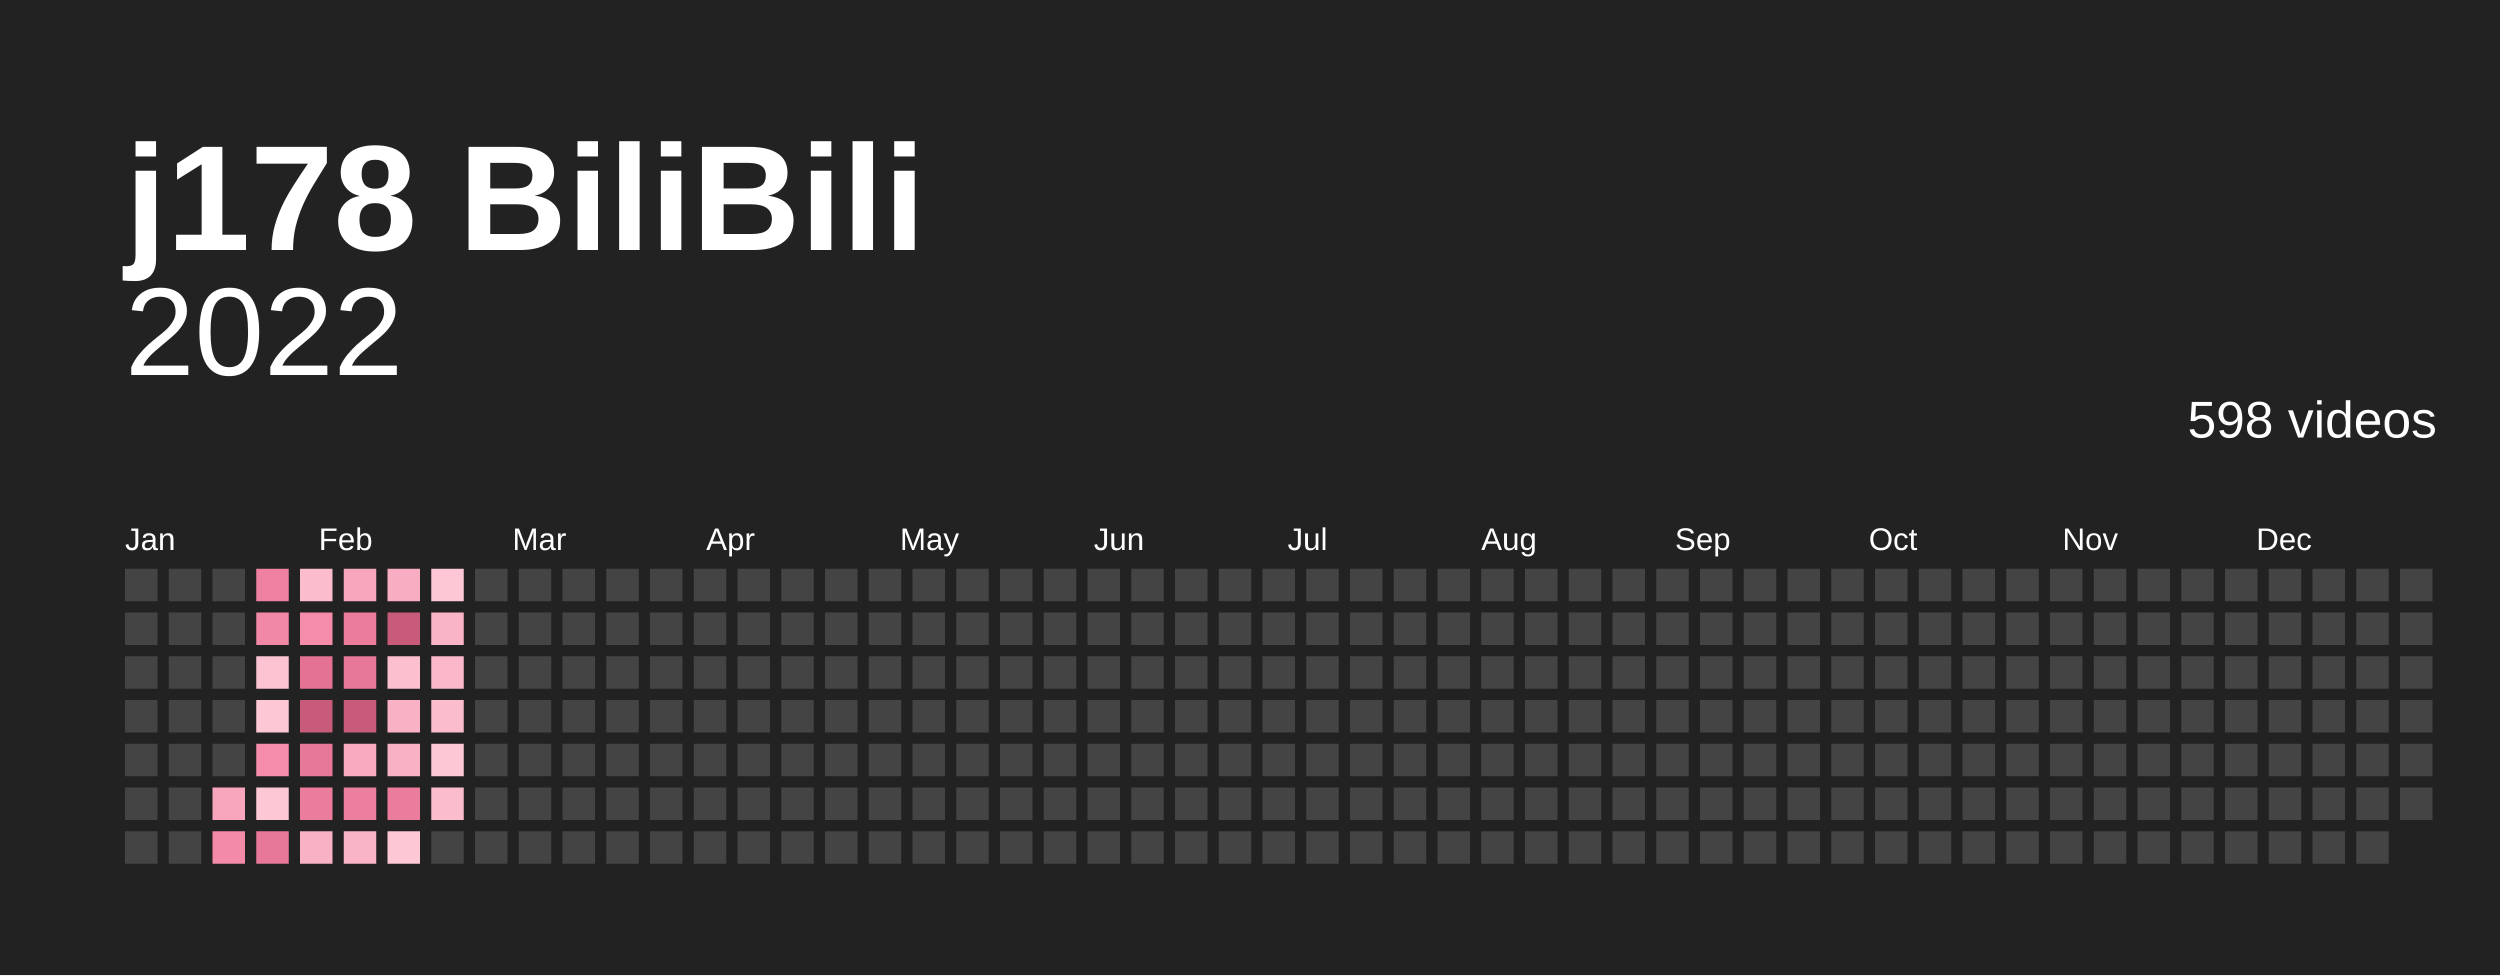
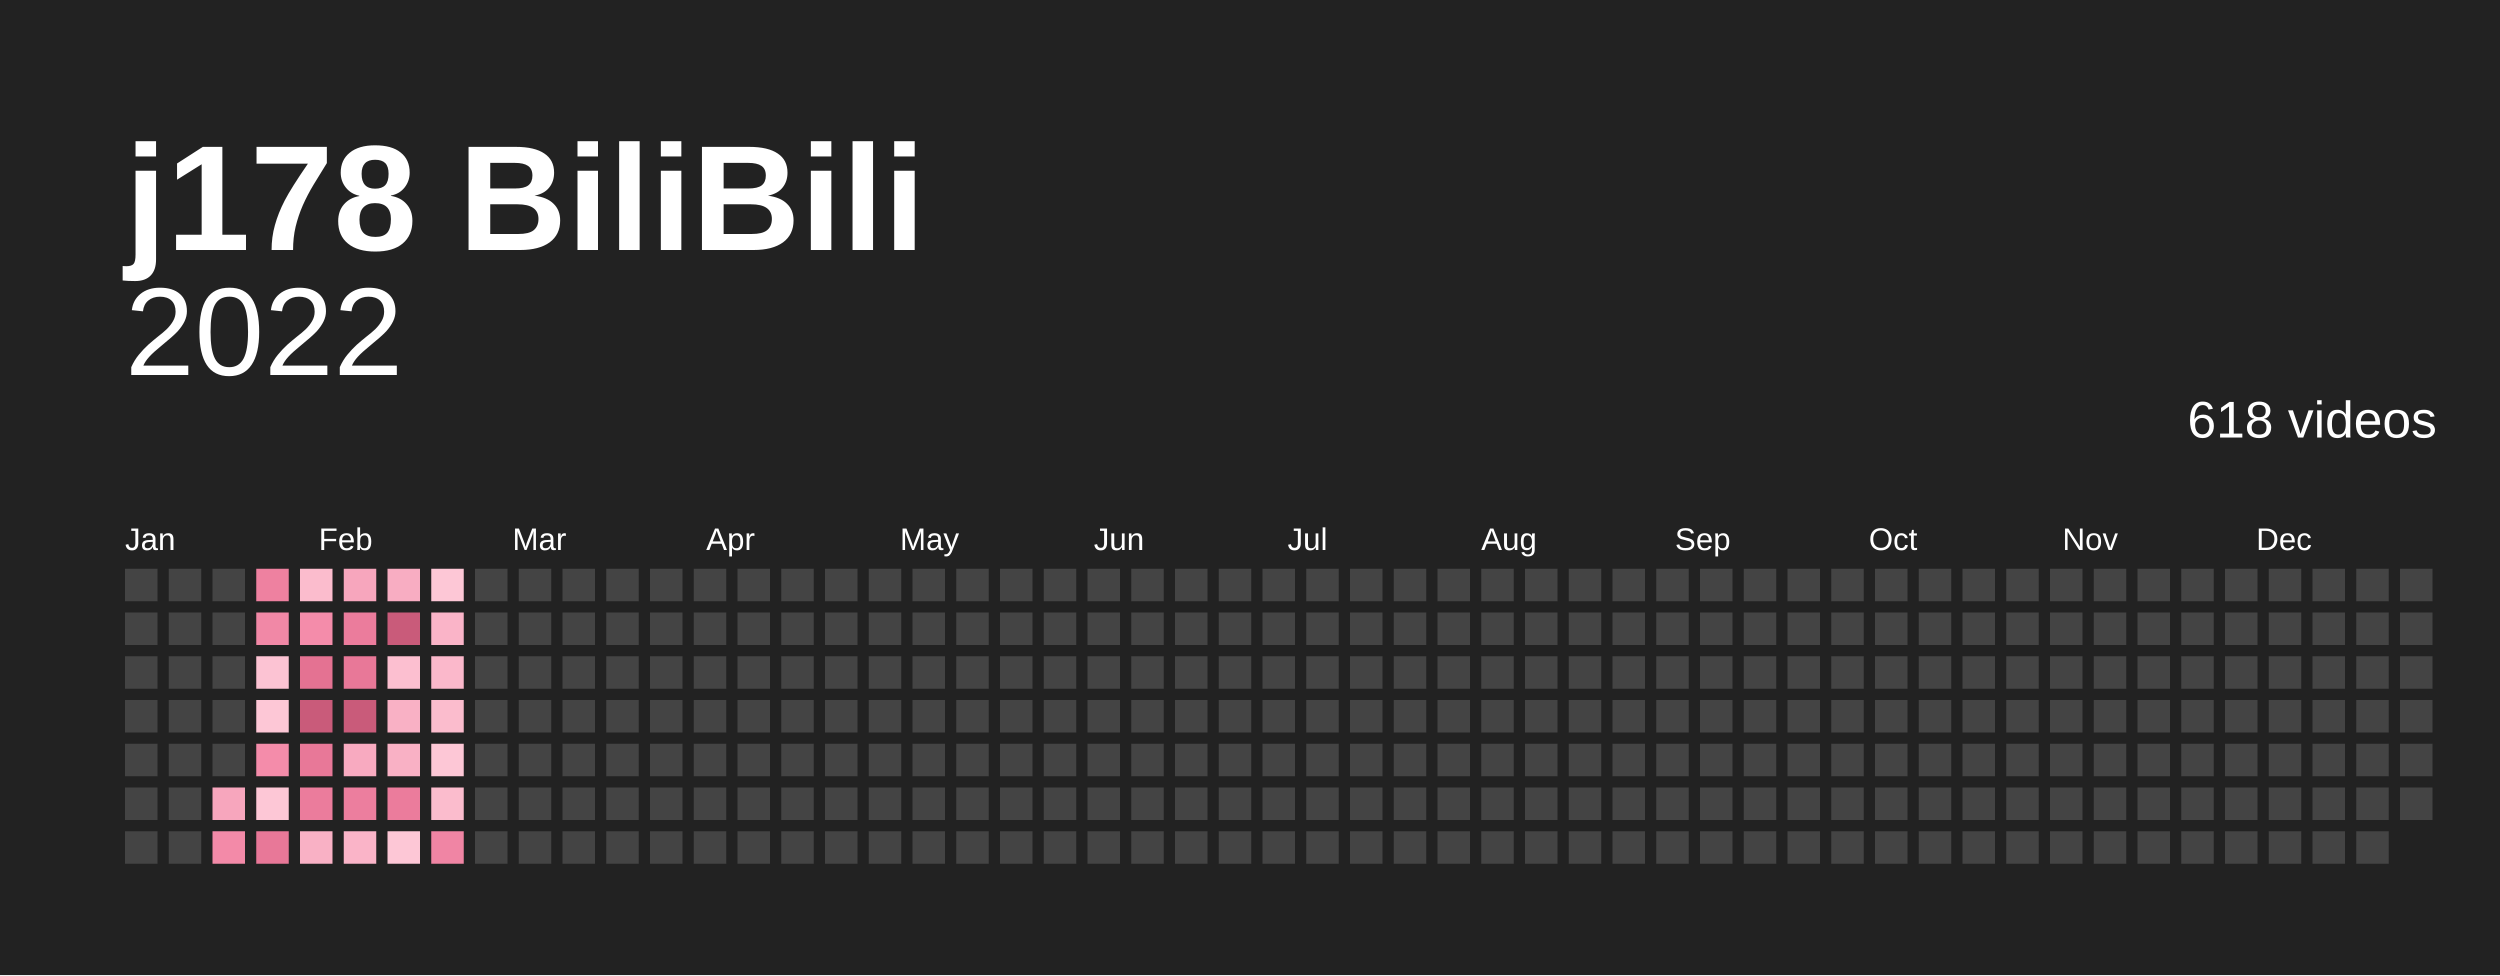
<svg xmlns="http://www.w3.org/2000/svg" baseProfile="full" height="78mm" version="1.1" viewBox="0,0,200,78" width="200mm">
  <defs />
  <rect fill="#222222" height="78" width="200" x="0" y="0" />
  <text fill="#ffffff" style="font-size:12px; font-family:Arial; font-weight:bold;" x="10" y="20">j178 BiliBili</text>
  <text alignment-baseline="hanging" fill="#ffffff" style="font-size:10.0px; font-family:Arial;" x="10" y="30">2022</text>
-   <text alignment-baseline="hanging" fill="#ffffff" style="font-size:4.125px; font-family:Arial;" x="175" y="35">598 videos</text>
+   <text alignment-baseline="hanging" fill="#ffffff" style="font-size:4.125px; font-family:Arial;" x="175" y="35">618 videos</text>
  <text fill="#ffffff" style="font-size:2.5px; font-family:Arial" x="10.0" y="44">Jan</text>
  <text fill="#ffffff" style="font-size:2.5px; font-family:Arial" x="25.5" y="44">Feb</text>
  <text fill="#ffffff" style="font-size:2.5px; font-family:Arial" x="41.0" y="44">Mar</text>
  <text fill="#ffffff" style="font-size:2.5px; font-family:Arial" x="56.5" y="44">Apr</text>
  <text fill="#ffffff" style="font-size:2.5px; font-family:Arial" x="72.0" y="44">May</text>
  <text fill="#ffffff" style="font-size:2.5px; font-family:Arial" x="87.5" y="44">Jun</text>
  <text fill="#ffffff" style="font-size:2.5px; font-family:Arial" x="103.0" y="44">Jul</text>
  <text fill="#ffffff" style="font-size:2.5px; font-family:Arial" x="118.5" y="44">Aug</text>
  <text fill="#ffffff" style="font-size:2.5px; font-family:Arial" x="134.0" y="44">Sep</text>
  <text fill="#ffffff" style="font-size:2.5px; font-family:Arial" x="149.5" y="44">Oct</text>
  <text fill="#ffffff" style="font-size:2.5px; font-family:Arial" x="165.0" y="44">Nov</text>
  <text fill="#ffffff" style="font-size:2.5px; font-family:Arial" x="180.5" y="44">Dec</text>
  <rect fill="#444444" height="2.6" width="2.6" x="10.0" y="45.5" />
  <rect fill="#444444" height="2.6" width="2.6" x="10.0" y="49.0" />
  <rect fill="#444444" height="2.6" width="2.6" x="10.0" y="52.5" />
  <rect fill="#444444" height="2.6" width="2.6" x="10.0" y="56.0" />
  <rect fill="#444444" height="2.6" width="2.6" x="10.0" y="59.5" />
  <rect fill="#444444" height="2.6" width="2.6" x="10.0" y="63.0" />
  <rect fill="#444444" height="2.6" width="2.6" x="10.0" y="66.5" />
  <rect fill="#444444" height="2.6" width="2.6" x="13.5" y="45.5" />
  <rect fill="#444444" height="2.6" width="2.6" x="13.5" y="49.0" />
  <rect fill="#444444" height="2.6" width="2.6" x="13.5" y="52.5" />
  <rect fill="#444444" height="2.6" width="2.6" x="13.5" y="56.0" />
  <rect fill="#444444" height="2.6" width="2.6" x="13.5" y="59.5" />
  <rect fill="#444444" height="2.6" width="2.6" x="13.5" y="63.0" />
  <rect fill="#444444" height="2.6" width="2.6" x="13.5" y="66.5" />
  <rect fill="#444444" height="2.6" width="2.6" x="17.0" y="45.5" />
  <rect fill="#444444" height="2.6" width="2.6" x="17.0" y="49.0" />
  <rect fill="#444444" height="2.6" width="2.6" x="17.0" y="52.5" />
  <rect fill="#444444" height="2.6" width="2.6" x="17.0" y="56.0" />
  <rect fill="#444444" height="2.6" width="2.6" x="17.0" y="59.5" />
  <rect fill="#f7a6bd" height="2.6" width="2.6" x="17.0" y="63.0" />
  <rect fill="#f38aa8" height="2.6" width="2.6" x="17.0" y="66.5" />
  <rect fill="#ee81a0" height="2.6" width="2.6" x="20.5" y="45.5" />
  <rect fill="#f188a6" height="2.6" width="2.6" x="20.5" y="49.0" />
  <rect fill="#fcc3d3" height="2.6" width="2.6" x="20.5" y="52.5" />
  <rect fill="#fdc7d6" height="2.6" width="2.6" x="20.5" y="56.0" />
  <rect fill="#f48caa" height="2.6" width="2.6" x="20.5" y="59.5" />
  <rect fill="#fdc7d6" height="2.6" width="2.6" x="20.5" y="63.0" />
  <rect fill="#e87898" height="2.6" width="2.6" x="20.5" y="66.5" />
  <rect fill="#fbbccd" height="2.6" width="2.6" x="24.0" y="45.5" />
  <rect fill="#f48caa" height="2.6" width="2.6" x="24.0" y="49.0" />
  <rect fill="#e47292" height="2.6" width="2.6" x="24.0" y="52.5" />
  <rect fill="#c95b7a" height="2.6" width="2.6" x="24.0" y="56.0" />
  <rect fill="#e87898" height="2.6" width="2.6" x="24.0" y="59.5" />
  <rect fill="#eb7c9c" height="2.6" width="2.6" x="24.0" y="63.0" />
  <rect fill="#f9b1c5" height="2.6" width="2.6" x="24.0" y="66.5" />
  <rect fill="#f7a6bd" height="2.6" width="2.6" x="27.5" y="45.5" />
  <rect fill="#eb7c9c" height="2.6" width="2.6" x="27.5" y="49.0" />
  <rect fill="#e87898" height="2.6" width="2.6" x="27.5" y="52.5" />
  <rect fill="#c95b7a" height="2.6" width="2.6" x="27.5" y="56.0" />
  <rect fill="#f8aac0" height="2.6" width="2.6" x="27.5" y="59.5" />
  <rect fill="#ec7e9e" height="2.6" width="2.6" x="27.5" y="63.0" />
  <rect fill="#fab4c8" height="2.6" width="2.6" x="27.5" y="66.5" />
  <rect fill="#f8adc2" height="2.6" width="2.6" x="31.0" y="45.5" />
  <rect fill="#c95b7a" height="2.6" width="2.6" x="31.0" y="49.0" />
  <rect fill="#fcbfd0" height="2.6" width="2.6" x="31.0" y="52.5" />
  <rect fill="#f9b1c5" height="2.6" width="2.6" x="31.0" y="56.0" />
  <rect fill="#f9b1c5" height="2.6" width="2.6" x="31.0" y="59.5" />
  <rect fill="#eb7c9c" height="2.6" width="2.6" x="31.0" y="63.0" />
  <rect fill="#fdc7d6" height="2.6" width="2.6" x="31.0" y="66.5" />
  <rect fill="#fdc7d6" height="2.6" width="2.6" x="34.5" y="45.5" />
  <rect fill="#fab4c8" height="2.6" width="2.6" x="34.5" y="49.0" />
  <rect fill="#fbb8cb" height="2.6" width="2.6" x="34.5" y="52.5" />
  <rect fill="#fbbccd" height="2.6" width="2.6" x="34.5" y="56.0" />
  <rect fill="#fdc7d6" height="2.6" width="2.6" x="34.5" y="59.5" />
  <rect fill="#fbbccd" height="2.6" width="2.6" x="34.5" y="63.0" />
-   <rect fill="#444444" height="2.6" width="2.6" x="34.5" y="66.5" />
+   <rect fill="#f085a4" height="2.6" width="2.6" x="34.5" y="66.5" />
  <rect fill="#444444" height="2.6" width="2.6" x="38.0" y="45.5" />
  <rect fill="#444444" height="2.6" width="2.6" x="38.0" y="49.0" />
  <rect fill="#444444" height="2.6" width="2.6" x="38.0" y="52.5" />
  <rect fill="#444444" height="2.6" width="2.6" x="38.0" y="56.0" />
  <rect fill="#444444" height="2.6" width="2.6" x="38.0" y="59.5" />
  <rect fill="#444444" height="2.6" width="2.6" x="38.0" y="63.0" />
  <rect fill="#444444" height="2.6" width="2.6" x="38.0" y="66.5" />
  <rect fill="#444444" height="2.6" width="2.6" x="41.5" y="45.5" />
  <rect fill="#444444" height="2.6" width="2.6" x="41.5" y="49.0" />
  <rect fill="#444444" height="2.6" width="2.6" x="41.5" y="52.5" />
  <rect fill="#444444" height="2.6" width="2.6" x="41.5" y="56.0" />
  <rect fill="#444444" height="2.6" width="2.6" x="41.5" y="59.5" />
  <rect fill="#444444" height="2.6" width="2.6" x="41.5" y="63.0" />
  <rect fill="#444444" height="2.6" width="2.6" x="41.5" y="66.5" />
  <rect fill="#444444" height="2.6" width="2.6" x="45.0" y="45.5" />
  <rect fill="#444444" height="2.6" width="2.6" x="45.0" y="49.0" />
  <rect fill="#444444" height="2.6" width="2.6" x="45.0" y="52.5" />
  <rect fill="#444444" height="2.6" width="2.6" x="45.0" y="56.0" />
  <rect fill="#444444" height="2.6" width="2.6" x="45.0" y="59.5" />
  <rect fill="#444444" height="2.6" width="2.6" x="45.0" y="63.0" />
  <rect fill="#444444" height="2.6" width="2.6" x="45.0" y="66.5" />
  <rect fill="#444444" height="2.6" width="2.6" x="48.5" y="45.5" />
  <rect fill="#444444" height="2.6" width="2.6" x="48.5" y="49.0" />
  <rect fill="#444444" height="2.6" width="2.6" x="48.5" y="52.5" />
  <rect fill="#444444" height="2.6" width="2.6" x="48.5" y="56.0" />
  <rect fill="#444444" height="2.6" width="2.6" x="48.5" y="59.5" />
  <rect fill="#444444" height="2.6" width="2.6" x="48.5" y="63.0" />
  <rect fill="#444444" height="2.6" width="2.6" x="48.5" y="66.5" />
  <rect fill="#444444" height="2.6" width="2.6" x="52.0" y="45.5" />
  <rect fill="#444444" height="2.6" width="2.6" x="52.0" y="49.0" />
  <rect fill="#444444" height="2.6" width="2.6" x="52.0" y="52.5" />
  <rect fill="#444444" height="2.6" width="2.6" x="52.0" y="56.0" />
  <rect fill="#444444" height="2.6" width="2.6" x="52.0" y="59.5" />
  <rect fill="#444444" height="2.6" width="2.6" x="52.0" y="63.0" />
  <rect fill="#444444" height="2.6" width="2.6" x="52.0" y="66.5" />
  <rect fill="#444444" height="2.6" width="2.6" x="55.5" y="45.5" />
  <rect fill="#444444" height="2.6" width="2.6" x="55.5" y="49.0" />
  <rect fill="#444444" height="2.6" width="2.6" x="55.5" y="52.5" />
  <rect fill="#444444" height="2.6" width="2.6" x="55.5" y="56.0" />
  <rect fill="#444444" height="2.6" width="2.6" x="55.5" y="59.5" />
  <rect fill="#444444" height="2.6" width="2.6" x="55.5" y="63.0" />
  <rect fill="#444444" height="2.6" width="2.6" x="55.5" y="66.5" />
  <rect fill="#444444" height="2.6" width="2.6" x="59.0" y="45.5" />
  <rect fill="#444444" height="2.6" width="2.6" x="59.0" y="49.0" />
  <rect fill="#444444" height="2.6" width="2.6" x="59.0" y="52.5" />
  <rect fill="#444444" height="2.6" width="2.6" x="59.0" y="56.0" />
  <rect fill="#444444" height="2.6" width="2.6" x="59.0" y="59.5" />
  <rect fill="#444444" height="2.6" width="2.6" x="59.0" y="63.0" />
  <rect fill="#444444" height="2.6" width="2.6" x="59.0" y="66.5" />
  <rect fill="#444444" height="2.6" width="2.6" x="62.5" y="45.5" />
  <rect fill="#444444" height="2.6" width="2.6" x="62.5" y="49.0" />
  <rect fill="#444444" height="2.6" width="2.6" x="62.5" y="52.5" />
  <rect fill="#444444" height="2.6" width="2.6" x="62.5" y="56.0" />
  <rect fill="#444444" height="2.6" width="2.6" x="62.5" y="59.5" />
  <rect fill="#444444" height="2.6" width="2.6" x="62.5" y="63.0" />
  <rect fill="#444444" height="2.6" width="2.6" x="62.5" y="66.5" />
  <rect fill="#444444" height="2.6" width="2.6" x="66.0" y="45.5" />
  <rect fill="#444444" height="2.6" width="2.6" x="66.0" y="49.0" />
  <rect fill="#444444" height="2.6" width="2.6" x="66.0" y="52.5" />
  <rect fill="#444444" height="2.6" width="2.6" x="66.0" y="56.0" />
  <rect fill="#444444" height="2.6" width="2.6" x="66.0" y="59.5" />
  <rect fill="#444444" height="2.6" width="2.6" x="66.0" y="63.0" />
  <rect fill="#444444" height="2.6" width="2.6" x="66.0" y="66.5" />
  <rect fill="#444444" height="2.6" width="2.6" x="69.5" y="45.5" />
  <rect fill="#444444" height="2.6" width="2.6" x="69.5" y="49.0" />
  <rect fill="#444444" height="2.6" width="2.6" x="69.5" y="52.5" />
  <rect fill="#444444" height="2.6" width="2.6" x="69.5" y="56.0" />
  <rect fill="#444444" height="2.6" width="2.6" x="69.5" y="59.5" />
  <rect fill="#444444" height="2.6" width="2.6" x="69.5" y="63.0" />
  <rect fill="#444444" height="2.6" width="2.6" x="69.5" y="66.5" />
  <rect fill="#444444" height="2.6" width="2.6" x="73.0" y="45.5" />
  <rect fill="#444444" height="2.6" width="2.6" x="73.0" y="49.0" />
  <rect fill="#444444" height="2.6" width="2.6" x="73.0" y="52.5" />
  <rect fill="#444444" height="2.6" width="2.6" x="73.0" y="56.0" />
  <rect fill="#444444" height="2.6" width="2.6" x="73.0" y="59.5" />
  <rect fill="#444444" height="2.6" width="2.6" x="73.0" y="63.0" />
  <rect fill="#444444" height="2.6" width="2.6" x="73.0" y="66.5" />
  <rect fill="#444444" height="2.6" width="2.6" x="76.5" y="45.5" />
  <rect fill="#444444" height="2.6" width="2.6" x="76.5" y="49.0" />
  <rect fill="#444444" height="2.6" width="2.6" x="76.5" y="52.5" />
  <rect fill="#444444" height="2.6" width="2.6" x="76.5" y="56.0" />
  <rect fill="#444444" height="2.6" width="2.6" x="76.5" y="59.5" />
  <rect fill="#444444" height="2.6" width="2.6" x="76.5" y="63.0" />
  <rect fill="#444444" height="2.6" width="2.6" x="76.5" y="66.5" />
  <rect fill="#444444" height="2.6" width="2.6" x="80.0" y="45.5" />
  <rect fill="#444444" height="2.6" width="2.6" x="80.0" y="49.0" />
  <rect fill="#444444" height="2.6" width="2.6" x="80.0" y="52.5" />
  <rect fill="#444444" height="2.6" width="2.6" x="80.0" y="56.0" />
  <rect fill="#444444" height="2.6" width="2.6" x="80.0" y="59.5" />
  <rect fill="#444444" height="2.6" width="2.6" x="80.0" y="63.0" />
  <rect fill="#444444" height="2.6" width="2.6" x="80.0" y="66.5" />
  <rect fill="#444444" height="2.6" width="2.6" x="83.5" y="45.5" />
  <rect fill="#444444" height="2.6" width="2.6" x="83.5" y="49.0" />
  <rect fill="#444444" height="2.6" width="2.6" x="83.5" y="52.5" />
  <rect fill="#444444" height="2.6" width="2.6" x="83.5" y="56.0" />
  <rect fill="#444444" height="2.6" width="2.6" x="83.5" y="59.5" />
  <rect fill="#444444" height="2.6" width="2.6" x="83.5" y="63.0" />
  <rect fill="#444444" height="2.6" width="2.6" x="83.5" y="66.5" />
  <rect fill="#444444" height="2.6" width="2.6" x="87.0" y="45.5" />
  <rect fill="#444444" height="2.6" width="2.6" x="87.0" y="49.0" />
  <rect fill="#444444" height="2.6" width="2.6" x="87.0" y="52.5" />
  <rect fill="#444444" height="2.6" width="2.6" x="87.0" y="56.0" />
  <rect fill="#444444" height="2.6" width="2.6" x="87.0" y="59.5" />
  <rect fill="#444444" height="2.6" width="2.6" x="87.0" y="63.0" />
  <rect fill="#444444" height="2.6" width="2.6" x="87.0" y="66.5" />
  <rect fill="#444444" height="2.6" width="2.6" x="90.5" y="45.5" />
  <rect fill="#444444" height="2.6" width="2.6" x="90.5" y="49.0" />
  <rect fill="#444444" height="2.6" width="2.6" x="90.5" y="52.5" />
  <rect fill="#444444" height="2.6" width="2.6" x="90.5" y="56.0" />
  <rect fill="#444444" height="2.6" width="2.6" x="90.5" y="59.5" />
  <rect fill="#444444" height="2.6" width="2.6" x="90.5" y="63.0" />
  <rect fill="#444444" height="2.6" width="2.6" x="90.5" y="66.5" />
  <rect fill="#444444" height="2.6" width="2.6" x="94.0" y="45.5" />
  <rect fill="#444444" height="2.6" width="2.6" x="94.0" y="49.0" />
  <rect fill="#444444" height="2.6" width="2.6" x="94.0" y="52.5" />
  <rect fill="#444444" height="2.6" width="2.6" x="94.0" y="56.0" />
  <rect fill="#444444" height="2.6" width="2.6" x="94.0" y="59.5" />
  <rect fill="#444444" height="2.6" width="2.6" x="94.0" y="63.0" />
  <rect fill="#444444" height="2.6" width="2.6" x="94.0" y="66.5" />
  <rect fill="#444444" height="2.6" width="2.6" x="97.5" y="45.5" />
  <rect fill="#444444" height="2.6" width="2.6" x="97.5" y="49.0" />
  <rect fill="#444444" height="2.6" width="2.6" x="97.5" y="52.5" />
  <rect fill="#444444" height="2.6" width="2.6" x="97.5" y="56.0" />
  <rect fill="#444444" height="2.6" width="2.6" x="97.5" y="59.5" />
  <rect fill="#444444" height="2.6" width="2.6" x="97.5" y="63.0" />
  <rect fill="#444444" height="2.6" width="2.6" x="97.5" y="66.5" />
  <rect fill="#444444" height="2.6" width="2.6" x="101.0" y="45.5" />
  <rect fill="#444444" height="2.6" width="2.6" x="101.0" y="49.0" />
  <rect fill="#444444" height="2.6" width="2.6" x="101.0" y="52.5" />
  <rect fill="#444444" height="2.6" width="2.6" x="101.0" y="56.0" />
  <rect fill="#444444" height="2.6" width="2.6" x="101.0" y="59.5" />
  <rect fill="#444444" height="2.6" width="2.6" x="101.0" y="63.0" />
  <rect fill="#444444" height="2.6" width="2.6" x="101.0" y="66.5" />
  <rect fill="#444444" height="2.6" width="2.6" x="104.5" y="45.5" />
  <rect fill="#444444" height="2.6" width="2.6" x="104.5" y="49.0" />
  <rect fill="#444444" height="2.6" width="2.6" x="104.5" y="52.5" />
  <rect fill="#444444" height="2.6" width="2.6" x="104.5" y="56.0" />
  <rect fill="#444444" height="2.6" width="2.6" x="104.5" y="59.5" />
  <rect fill="#444444" height="2.6" width="2.6" x="104.5" y="63.0" />
  <rect fill="#444444" height="2.6" width="2.6" x="104.5" y="66.5" />
  <rect fill="#444444" height="2.6" width="2.6" x="108.0" y="45.5" />
  <rect fill="#444444" height="2.6" width="2.6" x="108.0" y="49.0" />
  <rect fill="#444444" height="2.6" width="2.6" x="108.0" y="52.5" />
  <rect fill="#444444" height="2.6" width="2.6" x="108.0" y="56.0" />
  <rect fill="#444444" height="2.6" width="2.6" x="108.0" y="59.5" />
  <rect fill="#444444" height="2.6" width="2.6" x="108.0" y="63.0" />
  <rect fill="#444444" height="2.6" width="2.6" x="108.0" y="66.5" />
  <rect fill="#444444" height="2.6" width="2.6" x="111.5" y="45.5" />
  <rect fill="#444444" height="2.6" width="2.6" x="111.5" y="49.0" />
  <rect fill="#444444" height="2.6" width="2.6" x="111.5" y="52.5" />
  <rect fill="#444444" height="2.6" width="2.6" x="111.5" y="56.0" />
  <rect fill="#444444" height="2.6" width="2.6" x="111.5" y="59.5" />
  <rect fill="#444444" height="2.6" width="2.6" x="111.5" y="63.0" />
  <rect fill="#444444" height="2.6" width="2.6" x="111.5" y="66.5" />
  <rect fill="#444444" height="2.6" width="2.6" x="115.0" y="45.5" />
  <rect fill="#444444" height="2.6" width="2.6" x="115.0" y="49.0" />
  <rect fill="#444444" height="2.6" width="2.6" x="115.0" y="52.5" />
  <rect fill="#444444" height="2.6" width="2.6" x="115.0" y="56.0" />
  <rect fill="#444444" height="2.6" width="2.6" x="115.0" y="59.5" />
  <rect fill="#444444" height="2.6" width="2.6" x="115.0" y="63.0" />
  <rect fill="#444444" height="2.6" width="2.6" x="115.0" y="66.5" />
  <rect fill="#444444" height="2.6" width="2.6" x="118.5" y="45.5" />
  <rect fill="#444444" height="2.6" width="2.6" x="118.5" y="49.0" />
  <rect fill="#444444" height="2.6" width="2.6" x="118.5" y="52.5" />
  <rect fill="#444444" height="2.6" width="2.6" x="118.5" y="56.0" />
  <rect fill="#444444" height="2.6" width="2.6" x="118.5" y="59.5" />
  <rect fill="#444444" height="2.6" width="2.6" x="118.5" y="63.0" />
  <rect fill="#444444" height="2.6" width="2.6" x="118.5" y="66.5" />
  <rect fill="#444444" height="2.6" width="2.6" x="122.0" y="45.5" />
  <rect fill="#444444" height="2.6" width="2.6" x="122.0" y="49.0" />
  <rect fill="#444444" height="2.6" width="2.6" x="122.0" y="52.5" />
  <rect fill="#444444" height="2.6" width="2.6" x="122.0" y="56.0" />
  <rect fill="#444444" height="2.6" width="2.6" x="122.0" y="59.5" />
  <rect fill="#444444" height="2.6" width="2.6" x="122.0" y="63.0" />
  <rect fill="#444444" height="2.6" width="2.6" x="122.0" y="66.5" />
  <rect fill="#444444" height="2.6" width="2.6" x="125.5" y="45.5" />
  <rect fill="#444444" height="2.6" width="2.6" x="125.5" y="49.0" />
  <rect fill="#444444" height="2.6" width="2.6" x="125.5" y="52.5" />
  <rect fill="#444444" height="2.6" width="2.6" x="125.5" y="56.0" />
  <rect fill="#444444" height="2.6" width="2.6" x="125.5" y="59.5" />
  <rect fill="#444444" height="2.6" width="2.6" x="125.5" y="63.0" />
  <rect fill="#444444" height="2.6" width="2.6" x="125.5" y="66.5" />
  <rect fill="#444444" height="2.6" width="2.6" x="129.0" y="45.5" />
  <rect fill="#444444" height="2.6" width="2.6" x="129.0" y="49.0" />
  <rect fill="#444444" height="2.6" width="2.6" x="129.0" y="52.5" />
  <rect fill="#444444" height="2.6" width="2.6" x="129.0" y="56.0" />
  <rect fill="#444444" height="2.6" width="2.6" x="129.0" y="59.5" />
  <rect fill="#444444" height="2.6" width="2.6" x="129.0" y="63.0" />
  <rect fill="#444444" height="2.6" width="2.6" x="129.0" y="66.5" />
  <rect fill="#444444" height="2.6" width="2.6" x="132.5" y="45.5" />
  <rect fill="#444444" height="2.6" width="2.6" x="132.5" y="49.0" />
  <rect fill="#444444" height="2.6" width="2.6" x="132.5" y="52.5" />
  <rect fill="#444444" height="2.6" width="2.6" x="132.5" y="56.0" />
  <rect fill="#444444" height="2.6" width="2.6" x="132.5" y="59.5" />
  <rect fill="#444444" height="2.6" width="2.6" x="132.5" y="63.0" />
  <rect fill="#444444" height="2.6" width="2.6" x="132.5" y="66.5" />
  <rect fill="#444444" height="2.6" width="2.6" x="136.0" y="45.5" />
  <rect fill="#444444" height="2.6" width="2.6" x="136.0" y="49.0" />
  <rect fill="#444444" height="2.6" width="2.6" x="136.0" y="52.5" />
  <rect fill="#444444" height="2.6" width="2.6" x="136.0" y="56.0" />
  <rect fill="#444444" height="2.6" width="2.6" x="136.0" y="59.5" />
  <rect fill="#444444" height="2.6" width="2.6" x="136.0" y="63.0" />
  <rect fill="#444444" height="2.6" width="2.6" x="136.0" y="66.5" />
  <rect fill="#444444" height="2.6" width="2.6" x="139.5" y="45.5" />
  <rect fill="#444444" height="2.6" width="2.6" x="139.5" y="49.0" />
  <rect fill="#444444" height="2.6" width="2.6" x="139.5" y="52.5" />
  <rect fill="#444444" height="2.6" width="2.6" x="139.5" y="56.0" />
  <rect fill="#444444" height="2.6" width="2.6" x="139.5" y="59.5" />
  <rect fill="#444444" height="2.6" width="2.6" x="139.5" y="63.0" />
  <rect fill="#444444" height="2.6" width="2.6" x="139.5" y="66.5" />
  <rect fill="#444444" height="2.6" width="2.6" x="143.0" y="45.5" />
  <rect fill="#444444" height="2.6" width="2.6" x="143.0" y="49.0" />
  <rect fill="#444444" height="2.6" width="2.6" x="143.0" y="52.5" />
  <rect fill="#444444" height="2.6" width="2.6" x="143.0" y="56.0" />
  <rect fill="#444444" height="2.6" width="2.6" x="143.0" y="59.5" />
  <rect fill="#444444" height="2.6" width="2.6" x="143.0" y="63.0" />
  <rect fill="#444444" height="2.6" width="2.6" x="143.0" y="66.5" />
  <rect fill="#444444" height="2.6" width="2.6" x="146.5" y="45.5" />
  <rect fill="#444444" height="2.6" width="2.6" x="146.5" y="49.0" />
  <rect fill="#444444" height="2.6" width="2.6" x="146.5" y="52.5" />
  <rect fill="#444444" height="2.6" width="2.6" x="146.5" y="56.0" />
  <rect fill="#444444" height="2.6" width="2.6" x="146.5" y="59.5" />
  <rect fill="#444444" height="2.6" width="2.6" x="146.5" y="63.0" />
  <rect fill="#444444" height="2.6" width="2.6" x="146.5" y="66.5" />
  <rect fill="#444444" height="2.6" width="2.6" x="150.0" y="45.5" />
  <rect fill="#444444" height="2.6" width="2.6" x="150.0" y="49.0" />
  <rect fill="#444444" height="2.6" width="2.6" x="150.0" y="52.5" />
  <rect fill="#444444" height="2.6" width="2.6" x="150.0" y="56.0" />
  <rect fill="#444444" height="2.6" width="2.6" x="150.0" y="59.5" />
  <rect fill="#444444" height="2.6" width="2.6" x="150.0" y="63.0" />
  <rect fill="#444444" height="2.6" width="2.6" x="150.0" y="66.5" />
  <rect fill="#444444" height="2.6" width="2.6" x="153.5" y="45.5" />
  <rect fill="#444444" height="2.6" width="2.6" x="153.5" y="49.0" />
  <rect fill="#444444" height="2.6" width="2.6" x="153.5" y="52.5" />
  <rect fill="#444444" height="2.6" width="2.6" x="153.5" y="56.0" />
  <rect fill="#444444" height="2.6" width="2.6" x="153.5" y="59.5" />
  <rect fill="#444444" height="2.6" width="2.6" x="153.5" y="63.0" />
  <rect fill="#444444" height="2.6" width="2.6" x="153.5" y="66.5" />
  <rect fill="#444444" height="2.6" width="2.6" x="157.0" y="45.5" />
  <rect fill="#444444" height="2.6" width="2.6" x="157.0" y="49.0" />
  <rect fill="#444444" height="2.6" width="2.6" x="157.0" y="52.5" />
  <rect fill="#444444" height="2.6" width="2.6" x="157.0" y="56.0" />
  <rect fill="#444444" height="2.6" width="2.6" x="157.0" y="59.5" />
  <rect fill="#444444" height="2.6" width="2.6" x="157.0" y="63.0" />
  <rect fill="#444444" height="2.6" width="2.6" x="157.0" y="66.5" />
  <rect fill="#444444" height="2.6" width="2.6" x="160.5" y="45.5" />
  <rect fill="#444444" height="2.6" width="2.6" x="160.5" y="49.0" />
  <rect fill="#444444" height="2.6" width="2.6" x="160.5" y="52.5" />
  <rect fill="#444444" height="2.6" width="2.6" x="160.5" y="56.0" />
  <rect fill="#444444" height="2.6" width="2.6" x="160.5" y="59.5" />
  <rect fill="#444444" height="2.6" width="2.6" x="160.5" y="63.0" />
  <rect fill="#444444" height="2.6" width="2.6" x="160.5" y="66.5" />
  <rect fill="#444444" height="2.6" width="2.6" x="164.0" y="45.5" />
  <rect fill="#444444" height="2.6" width="2.6" x="164.0" y="49.0" />
  <rect fill="#444444" height="2.6" width="2.6" x="164.0" y="52.5" />
  <rect fill="#444444" height="2.6" width="2.6" x="164.0" y="56.0" />
  <rect fill="#444444" height="2.6" width="2.6" x="164.0" y="59.5" />
  <rect fill="#444444" height="2.6" width="2.6" x="164.0" y="63.0" />
  <rect fill="#444444" height="2.6" width="2.6" x="164.0" y="66.5" />
  <rect fill="#444444" height="2.6" width="2.6" x="167.5" y="45.5" />
  <rect fill="#444444" height="2.6" width="2.6" x="167.5" y="49.0" />
  <rect fill="#444444" height="2.6" width="2.6" x="167.5" y="52.5" />
  <rect fill="#444444" height="2.6" width="2.6" x="167.5" y="56.0" />
  <rect fill="#444444" height="2.6" width="2.6" x="167.5" y="59.5" />
  <rect fill="#444444" height="2.6" width="2.6" x="167.5" y="63.0" />
  <rect fill="#444444" height="2.6" width="2.6" x="167.5" y="66.5" />
  <rect fill="#444444" height="2.6" width="2.6" x="171.0" y="45.5" />
  <rect fill="#444444" height="2.6" width="2.6" x="171.0" y="49.0" />
  <rect fill="#444444" height="2.6" width="2.6" x="171.0" y="52.5" />
  <rect fill="#444444" height="2.6" width="2.6" x="171.0" y="56.0" />
  <rect fill="#444444" height="2.6" width="2.6" x="171.0" y="59.5" />
  <rect fill="#444444" height="2.6" width="2.6" x="171.0" y="63.0" />
  <rect fill="#444444" height="2.6" width="2.6" x="171.0" y="66.5" />
  <rect fill="#444444" height="2.6" width="2.6" x="174.5" y="45.5" />
  <rect fill="#444444" height="2.6" width="2.6" x="174.5" y="49.0" />
  <rect fill="#444444" height="2.6" width="2.6" x="174.5" y="52.5" />
  <rect fill="#444444" height="2.6" width="2.6" x="174.5" y="56.0" />
  <rect fill="#444444" height="2.6" width="2.6" x="174.5" y="59.5" />
  <rect fill="#444444" height="2.6" width="2.6" x="174.5" y="63.0" />
  <rect fill="#444444" height="2.6" width="2.6" x="174.5" y="66.5" />
  <rect fill="#444444" height="2.6" width="2.6" x="178.0" y="45.5" />
  <rect fill="#444444" height="2.6" width="2.6" x="178.0" y="49.0" />
  <rect fill="#444444" height="2.6" width="2.6" x="178.0" y="52.5" />
  <rect fill="#444444" height="2.6" width="2.6" x="178.0" y="56.0" />
  <rect fill="#444444" height="2.6" width="2.6" x="178.0" y="59.5" />
  <rect fill="#444444" height="2.6" width="2.6" x="178.0" y="63.0" />
  <rect fill="#444444" height="2.6" width="2.6" x="178.0" y="66.5" />
  <rect fill="#444444" height="2.6" width="2.6" x="181.5" y="45.5" />
  <rect fill="#444444" height="2.6" width="2.6" x="181.5" y="49.0" />
  <rect fill="#444444" height="2.6" width="2.6" x="181.5" y="52.5" />
  <rect fill="#444444" height="2.6" width="2.6" x="181.5" y="56.0" />
  <rect fill="#444444" height="2.6" width="2.6" x="181.5" y="59.5" />
  <rect fill="#444444" height="2.6" width="2.6" x="181.5" y="63.0" />
  <rect fill="#444444" height="2.6" width="2.6" x="181.5" y="66.5" />
  <rect fill="#444444" height="2.6" width="2.6" x="185.0" y="45.5" />
  <rect fill="#444444" height="2.6" width="2.6" x="185.0" y="49.0" />
  <rect fill="#444444" height="2.6" width="2.6" x="185.0" y="52.5" />
  <rect fill="#444444" height="2.6" width="2.6" x="185.0" y="56.0" />
  <rect fill="#444444" height="2.6" width="2.6" x="185.0" y="59.5" />
  <rect fill="#444444" height="2.6" width="2.6" x="185.0" y="63.0" />
  <rect fill="#444444" height="2.6" width="2.6" x="185.0" y="66.5" />
  <rect fill="#444444" height="2.6" width="2.6" x="188.5" y="45.5" />
  <rect fill="#444444" height="2.6" width="2.6" x="188.5" y="49.0" />
  <rect fill="#444444" height="2.6" width="2.6" x="188.5" y="52.5" />
  <rect fill="#444444" height="2.6" width="2.6" x="188.5" y="56.0" />
  <rect fill="#444444" height="2.6" width="2.6" x="188.5" y="59.5" />
  <rect fill="#444444" height="2.6" width="2.6" x="188.5" y="63.0" />
  <rect fill="#444444" height="2.6" width="2.6" x="188.5" y="66.5" />
  <rect fill="#444444" height="2.6" width="2.6" x="192.0" y="45.5" />
  <rect fill="#444444" height="2.6" width="2.6" x="192.0" y="49.0" />
  <rect fill="#444444" height="2.6" width="2.6" x="192.0" y="52.5" />
  <rect fill="#444444" height="2.6" width="2.6" x="192.0" y="56.0" />
  <rect fill="#444444" height="2.6" width="2.6" x="192.0" y="59.5" />
  <rect fill="#444444" height="2.6" width="2.6" x="192.0" y="63.0" />
</svg>
